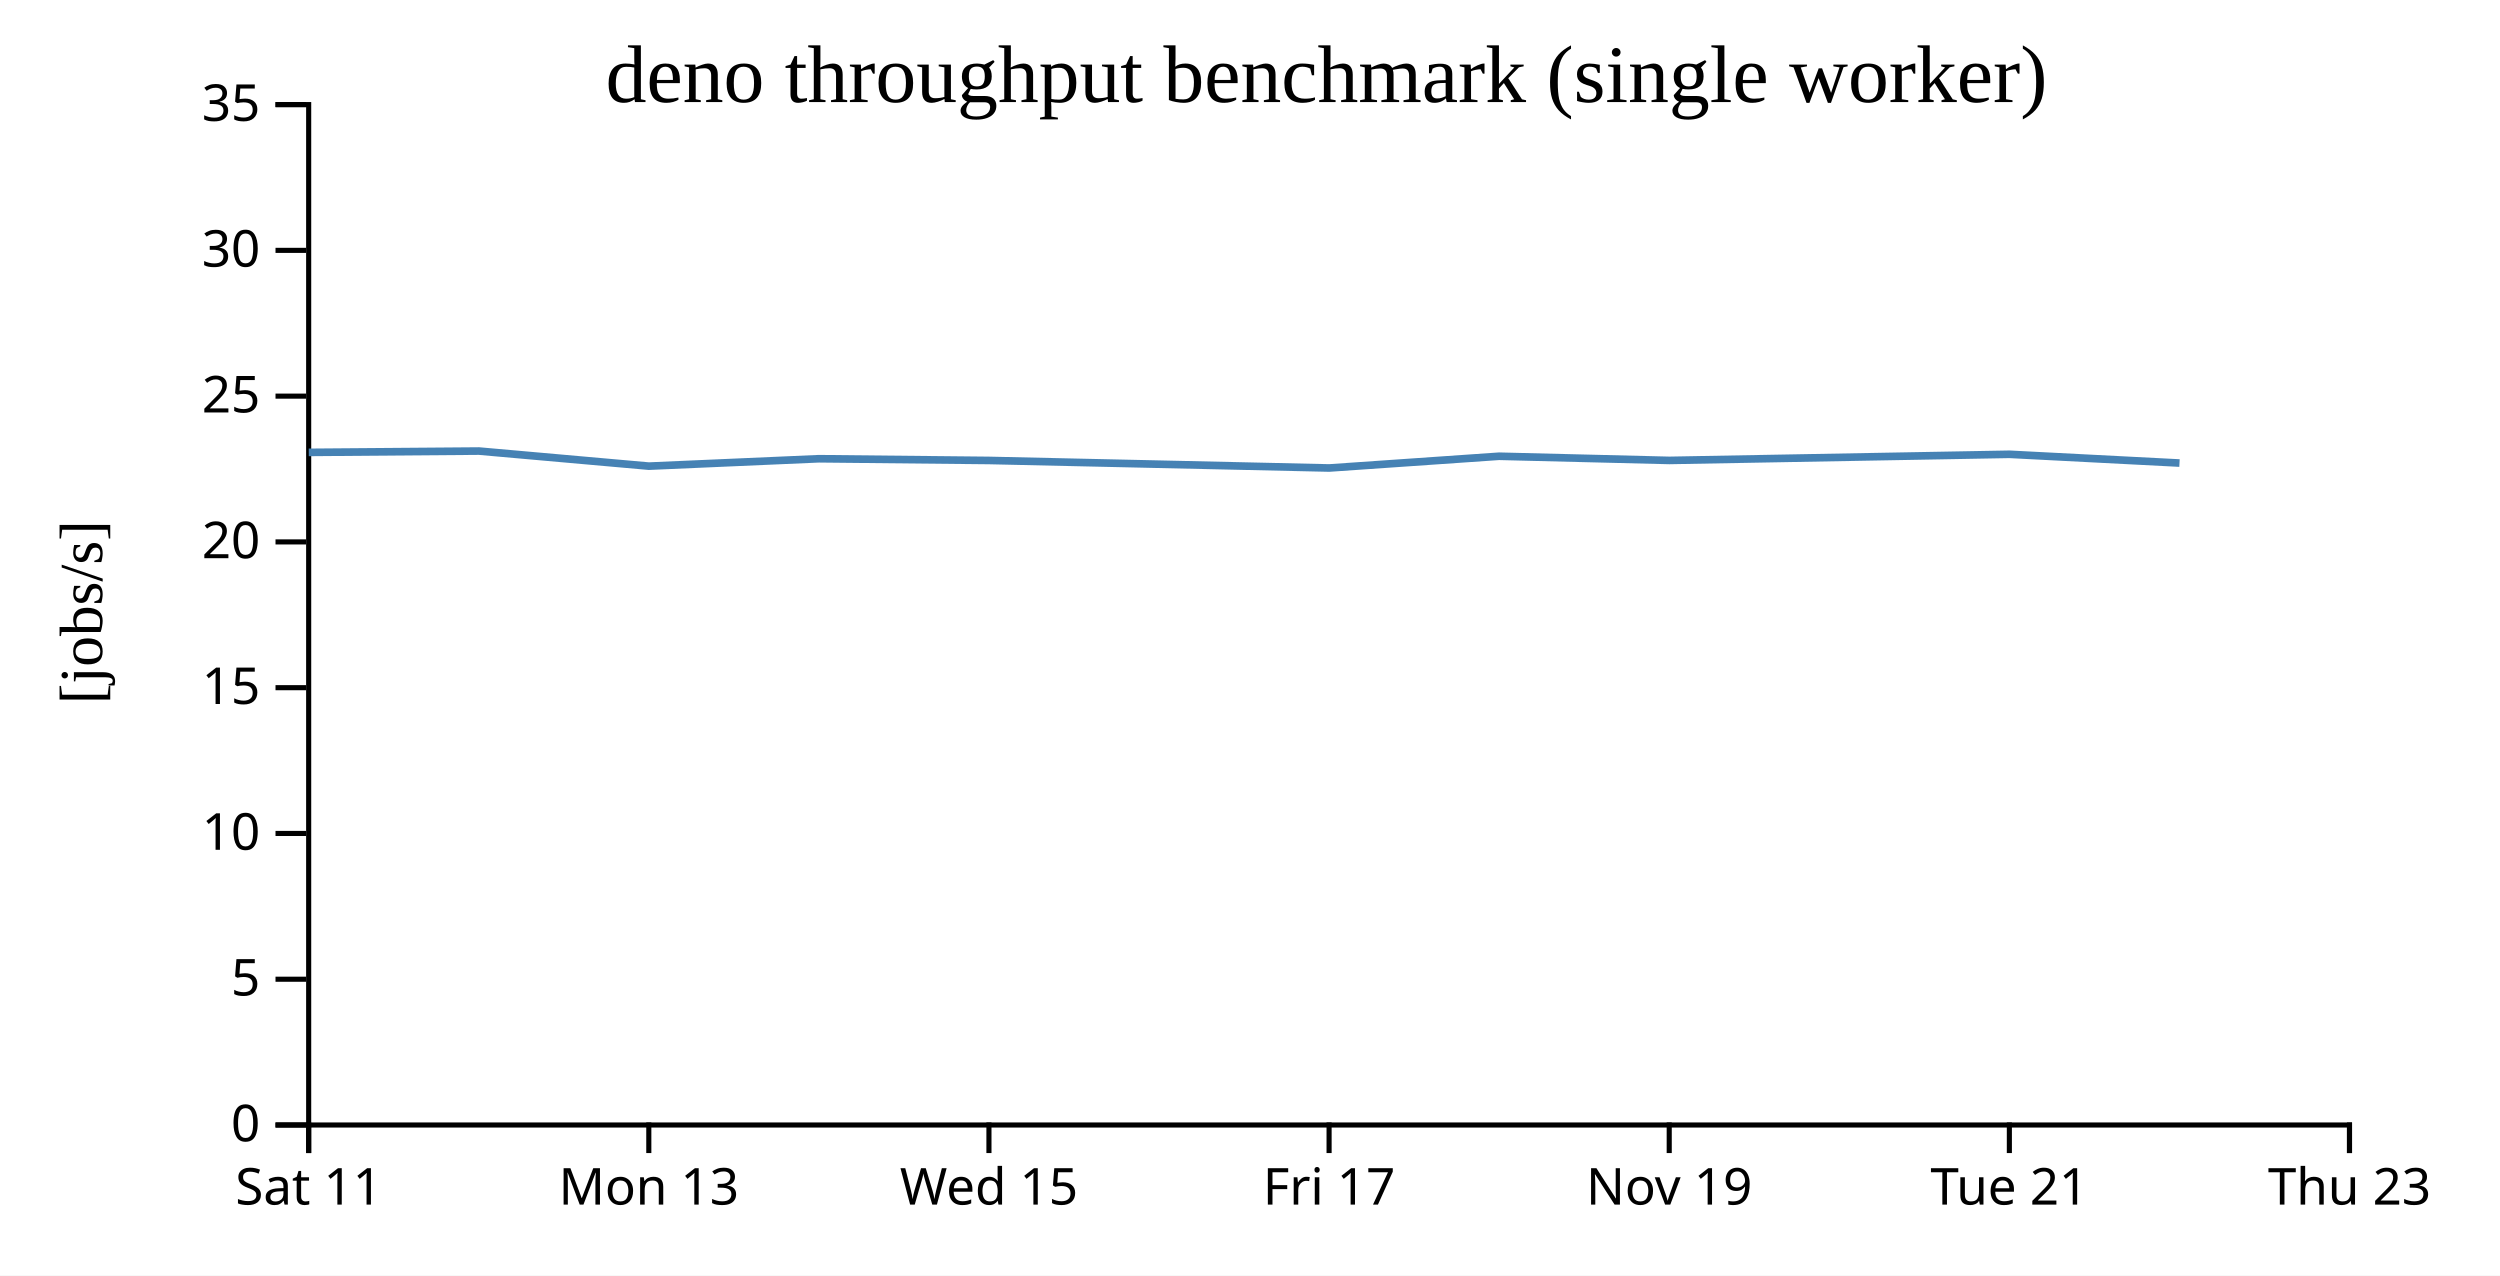
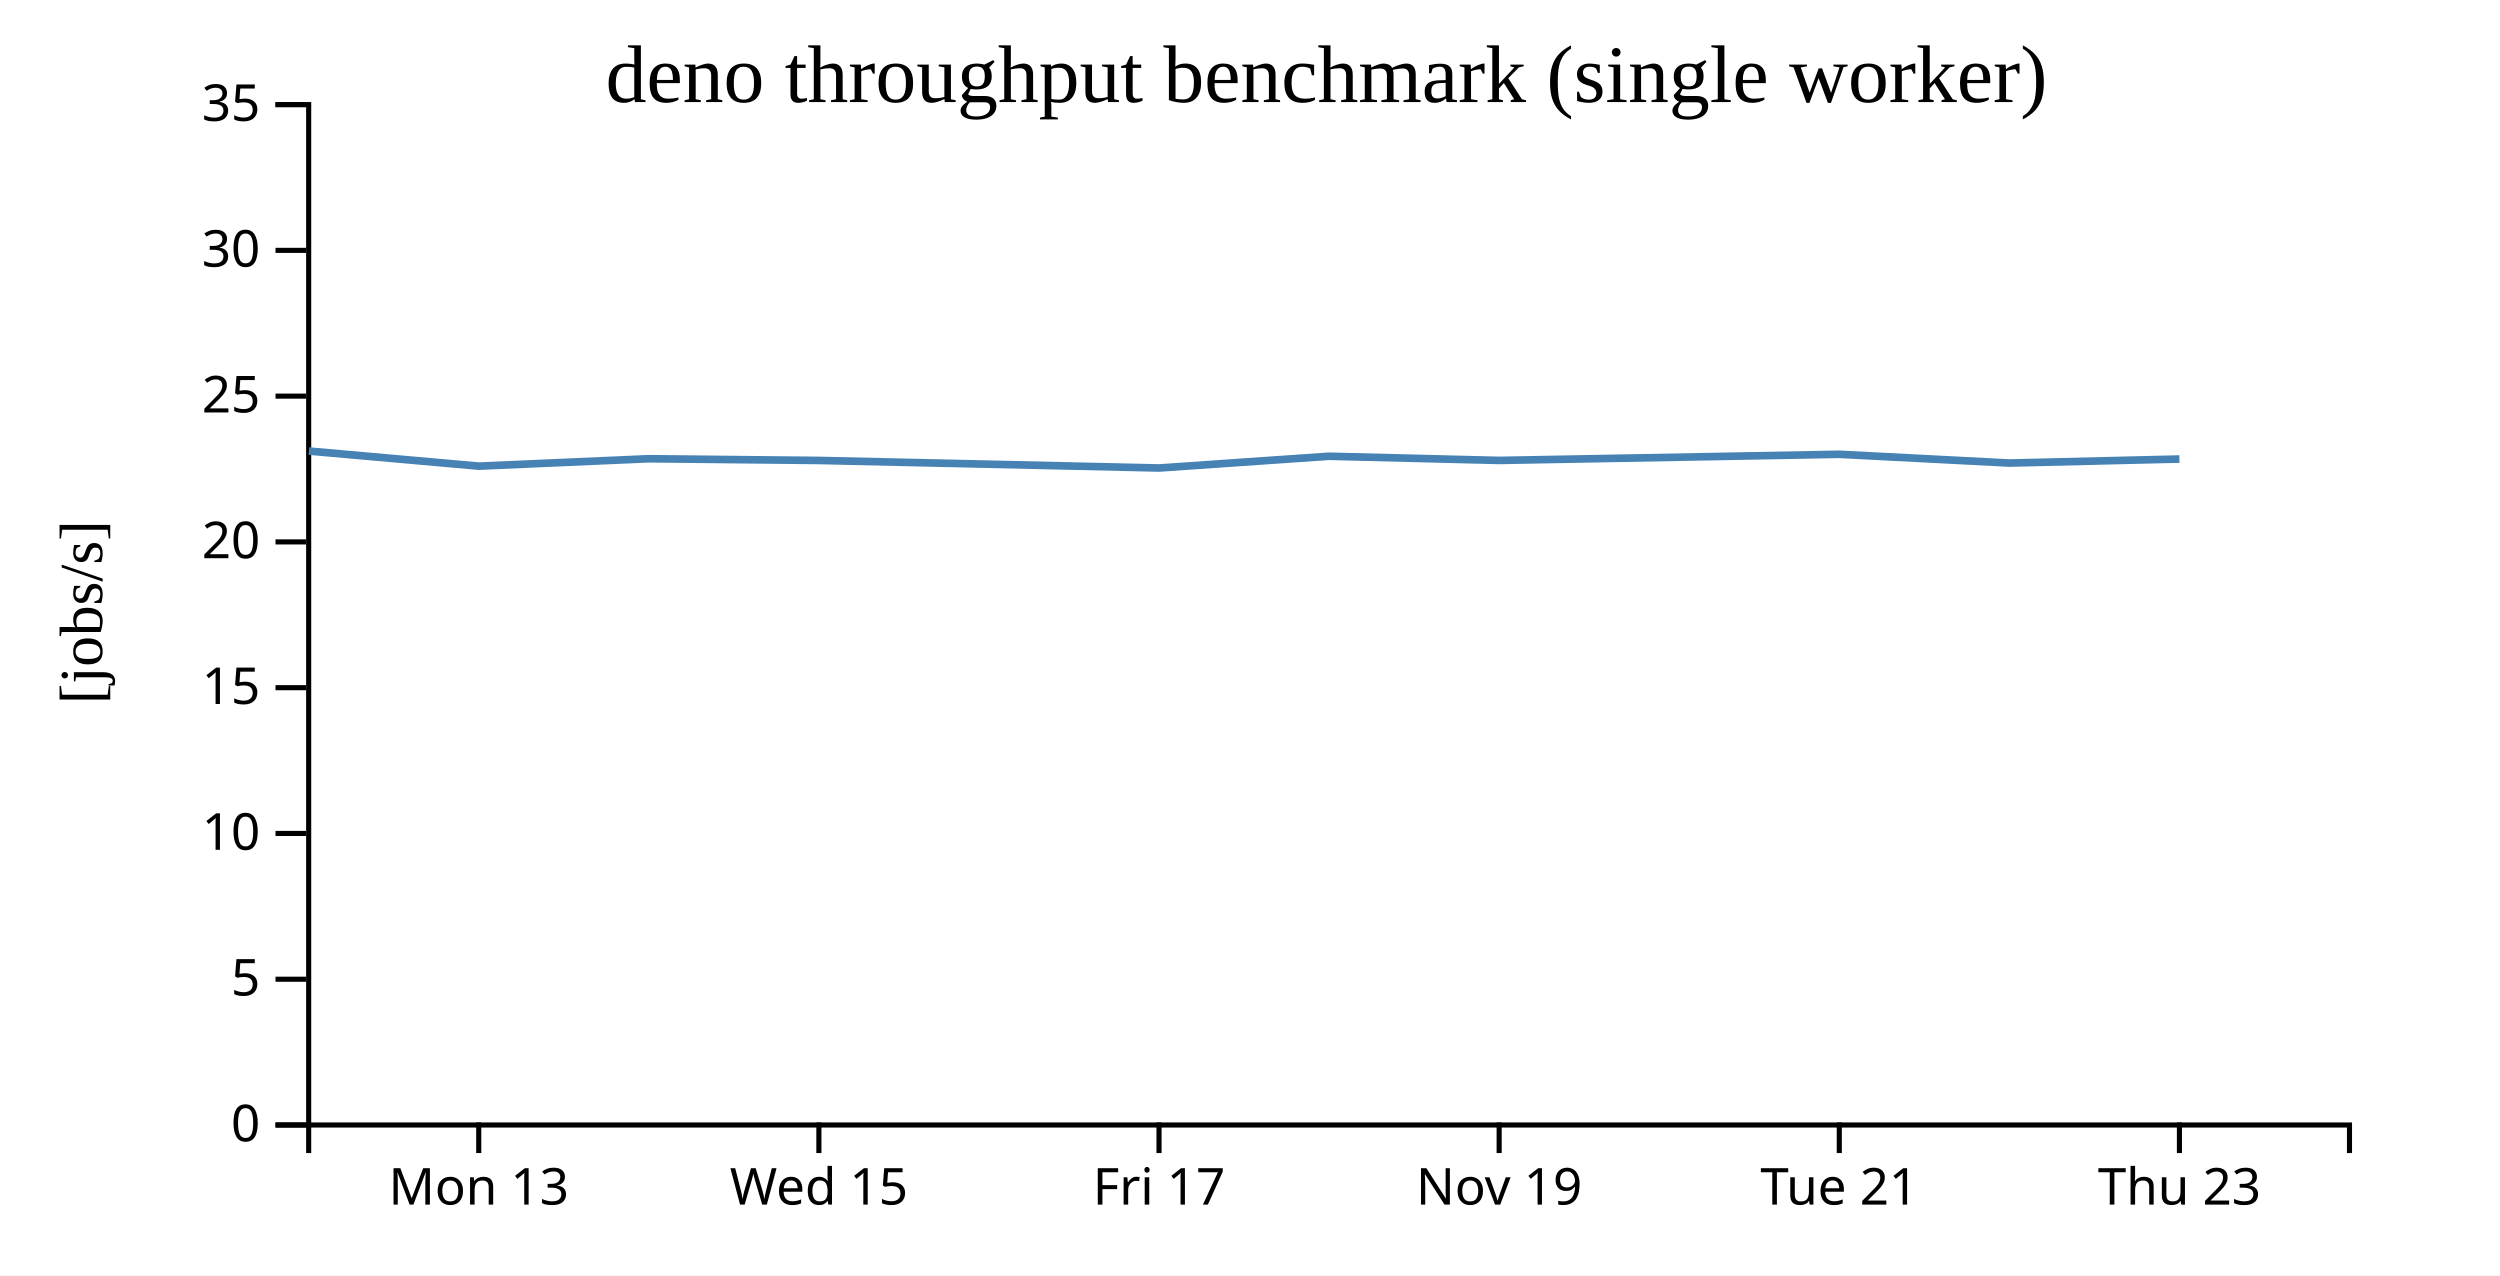
<svg xmlns="http://www.w3.org/2000/svg" width="490" height="250">
  <rect width="100%" height="100%" fill="white" />
  <g transform="translate(60,20)">
    <g transform="translate(0,200)" fill="none" font-size="10" font-family="sans-serif" text-anchor="middle">
      <path class="domain" stroke="currentColor" d="M0.5,6V0.5H400.5V6" />
-       <g class="tick" opacity="1" transform="translate(0.5,0)">
-         <line stroke="currentColor" y2="6" />
-         <text fill="currentColor" y="9" dy="0.71em">Sat 11</text>
-       </g>
-       <g class="tick" opacity="1" transform="translate(67.16667,0)">
+       <g class="tick" opacity="1" transform="translate(33.83333,0)">
        <line stroke="currentColor" y2="6" />
        <text fill="currentColor" y="9" dy="0.71em">Mon 13</text>
      </g>
-       <g class="tick" opacity="1" transform="translate(133.8333,0)">
+       <g class="tick" opacity="1" transform="translate(100.5,0)">
        <line stroke="currentColor" y2="6" />
        <text fill="currentColor" y="9" dy="0.71em">Wed 15</text>
      </g>
-       <g class="tick" opacity="1" transform="translate(200.5,0)">
+       <g class="tick" opacity="1" transform="translate(167.1667,0)">
        <line stroke="currentColor" y2="6" />
        <text fill="currentColor" y="9" dy="0.71em">Fri 17</text>
      </g>
-       <g class="tick" opacity="1" transform="translate(267.1667,0)">
+       <g class="tick" opacity="1" transform="translate(233.8333,0)">
        <line stroke="currentColor" y2="6" />
        <text fill="currentColor" y="9" dy="0.71em">Nov 19</text>
      </g>
-       <g class="tick" opacity="1" transform="translate(333.8333,0)">
+       <g class="tick" opacity="1" transform="translate(300.5,0)">
        <line stroke="currentColor" y2="6" />
        <text fill="currentColor" y="9" dy="0.71em">Tue 21</text>
      </g>
-       <g class="tick" opacity="1" transform="translate(400.5,0)">
+       <g class="tick" opacity="1" transform="translate(367.1667,0)">
        <line stroke="currentColor" y2="6" />
        <text fill="currentColor" y="9" dy="0.71em">Thu 23</text>
      </g>
    </g>
    <g fill="none" font-size="10" font-family="sans-serif" text-anchor="end">
      <path class="domain" stroke="currentColor" d="M-6,200.5H0.5V0.5H-6" />
      <g class="tick" opacity="1" transform="translate(0,200.5)">
        <line stroke="currentColor" x2="-6" />
        <text fill="currentColor" x="-9" dy="0.32em">0</text>
      </g>
      <g class="tick" opacity="1" transform="translate(0,171.9286)">
        <line stroke="currentColor" x2="-6" />
        <text fill="currentColor" x="-9" dy="0.32em">5</text>
      </g>
      <g class="tick" opacity="1" transform="translate(0,143.3571)">
        <line stroke="currentColor" x2="-6" />
        <text fill="currentColor" x="-9" dy="0.32em">10</text>
      </g>
      <g class="tick" opacity="1" transform="translate(0,114.7857)">
        <line stroke="currentColor" x2="-6" />
        <text fill="currentColor" x="-9" dy="0.32em">15</text>
      </g>
      <g class="tick" opacity="1" transform="translate(0,86.21429)">
        <line stroke="currentColor" x2="-6" />
        <text fill="currentColor" x="-9" dy="0.32em">20</text>
      </g>
      <g class="tick" opacity="1" transform="translate(0,57.64286)">
        <line stroke="currentColor" x2="-6" />
        <text fill="currentColor" x="-9" dy="0.32em">25</text>
      </g>
      <g class="tick" opacity="1" transform="translate(0,29.07143)">
        <line stroke="currentColor" x2="-6" />
        <text fill="currentColor" x="-9" dy="0.32em">30</text>
      </g>
      <g class="tick" opacity="1" transform="translate(0,0.5)">
        <line stroke="currentColor" x2="-6" />
        <text fill="currentColor" x="-9" dy="0.32em">35</text>
      </g>
    </g>
    <text text-anchor="middle" style="font-size: 12px" transform="rotate(-90)" y="-40" x="-100">[jobs/s]</text>
    <text text-anchor="middle" style="font-size: 16px" y="0" x="200">deno throughput benchmark (single worker)</text>
-     <path fill="none" stroke="steelblue" stroke-width="1.5" d="M0.514,68.667L33.877,68.407L67.185,71.364L100.505,69.911L133.848,70.248L200.534,71.727L233.821,69.424L267.201,70.242L333.852,69.041L367.181,70.758" />
+     <path fill="none" stroke="steelblue" stroke-width="1.5" d="M0.543,68.407L33.852,71.364L67.172,69.911L100.515,70.248L167.201,71.727L200.487,69.424L233.868,70.242L300.519,69.041L333.847,70.758L367.163,69.97" />
  </g>
</svg>
